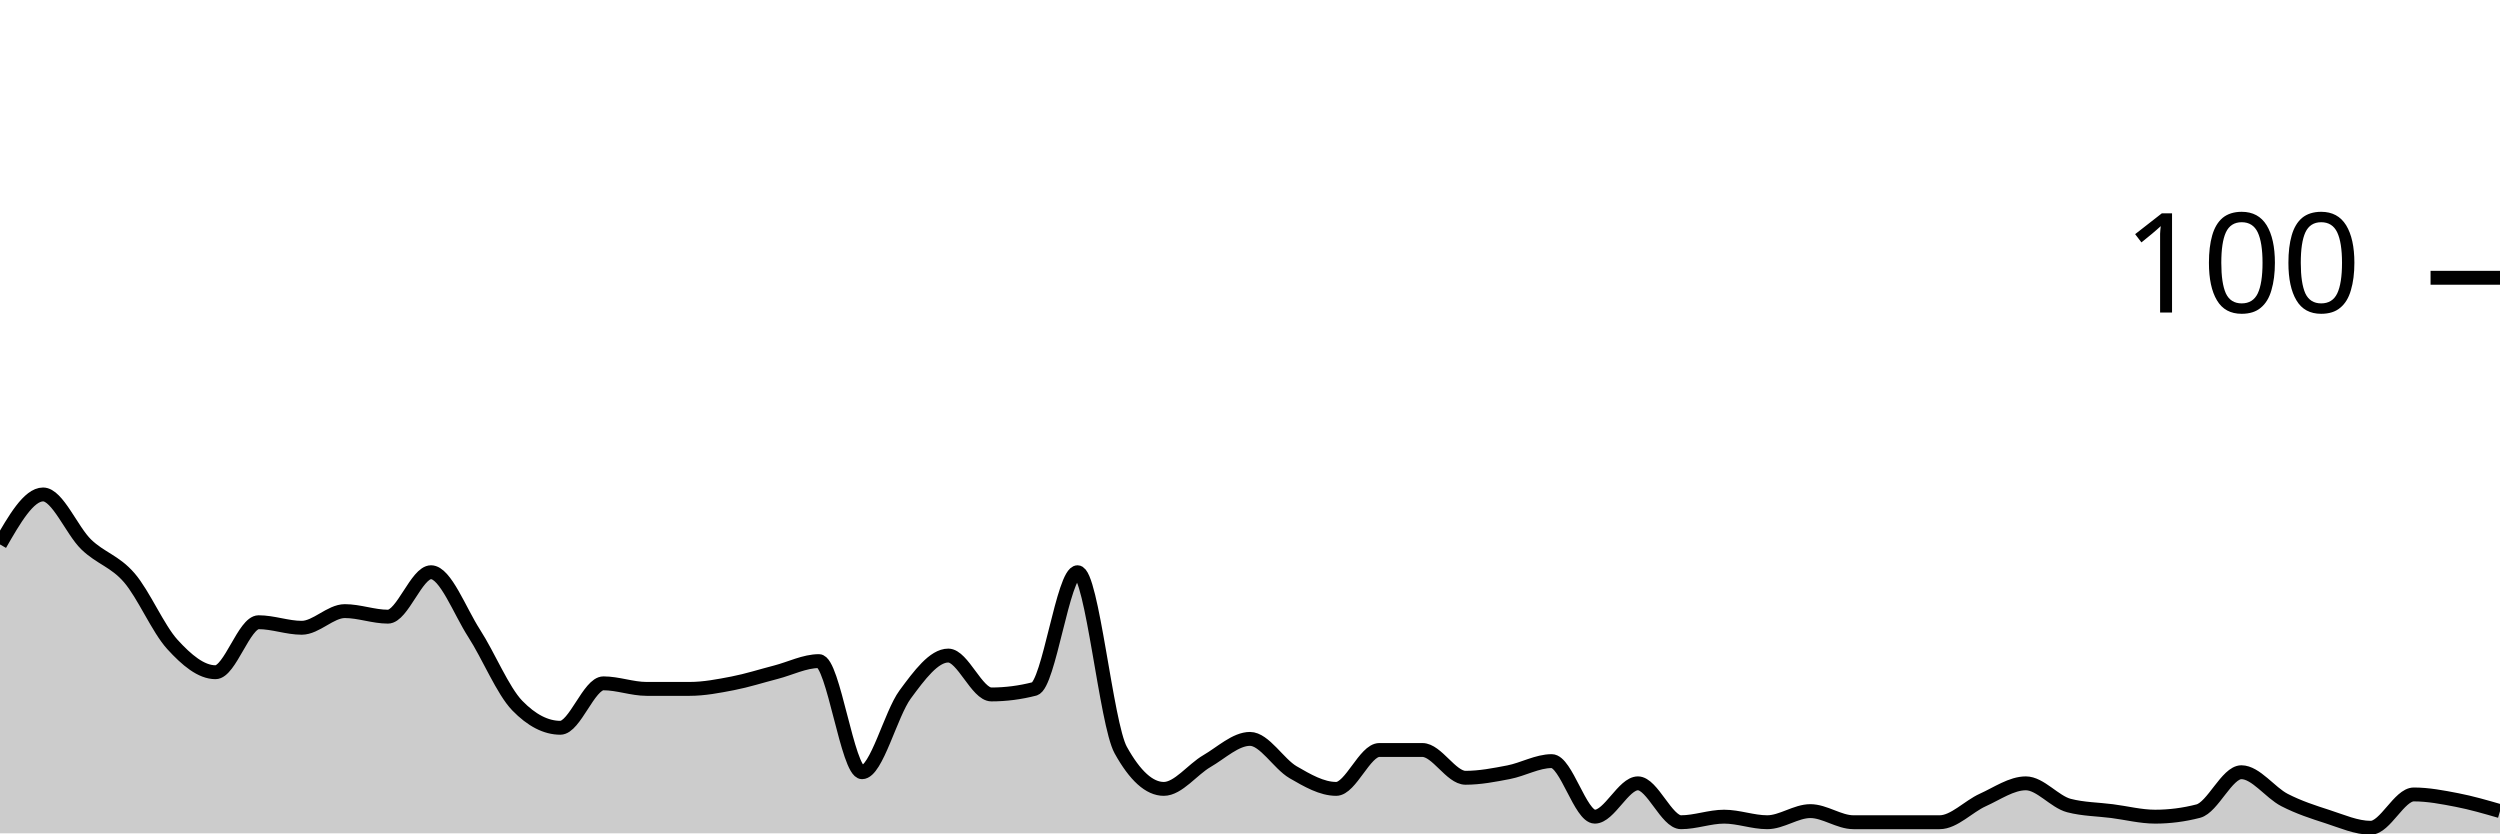
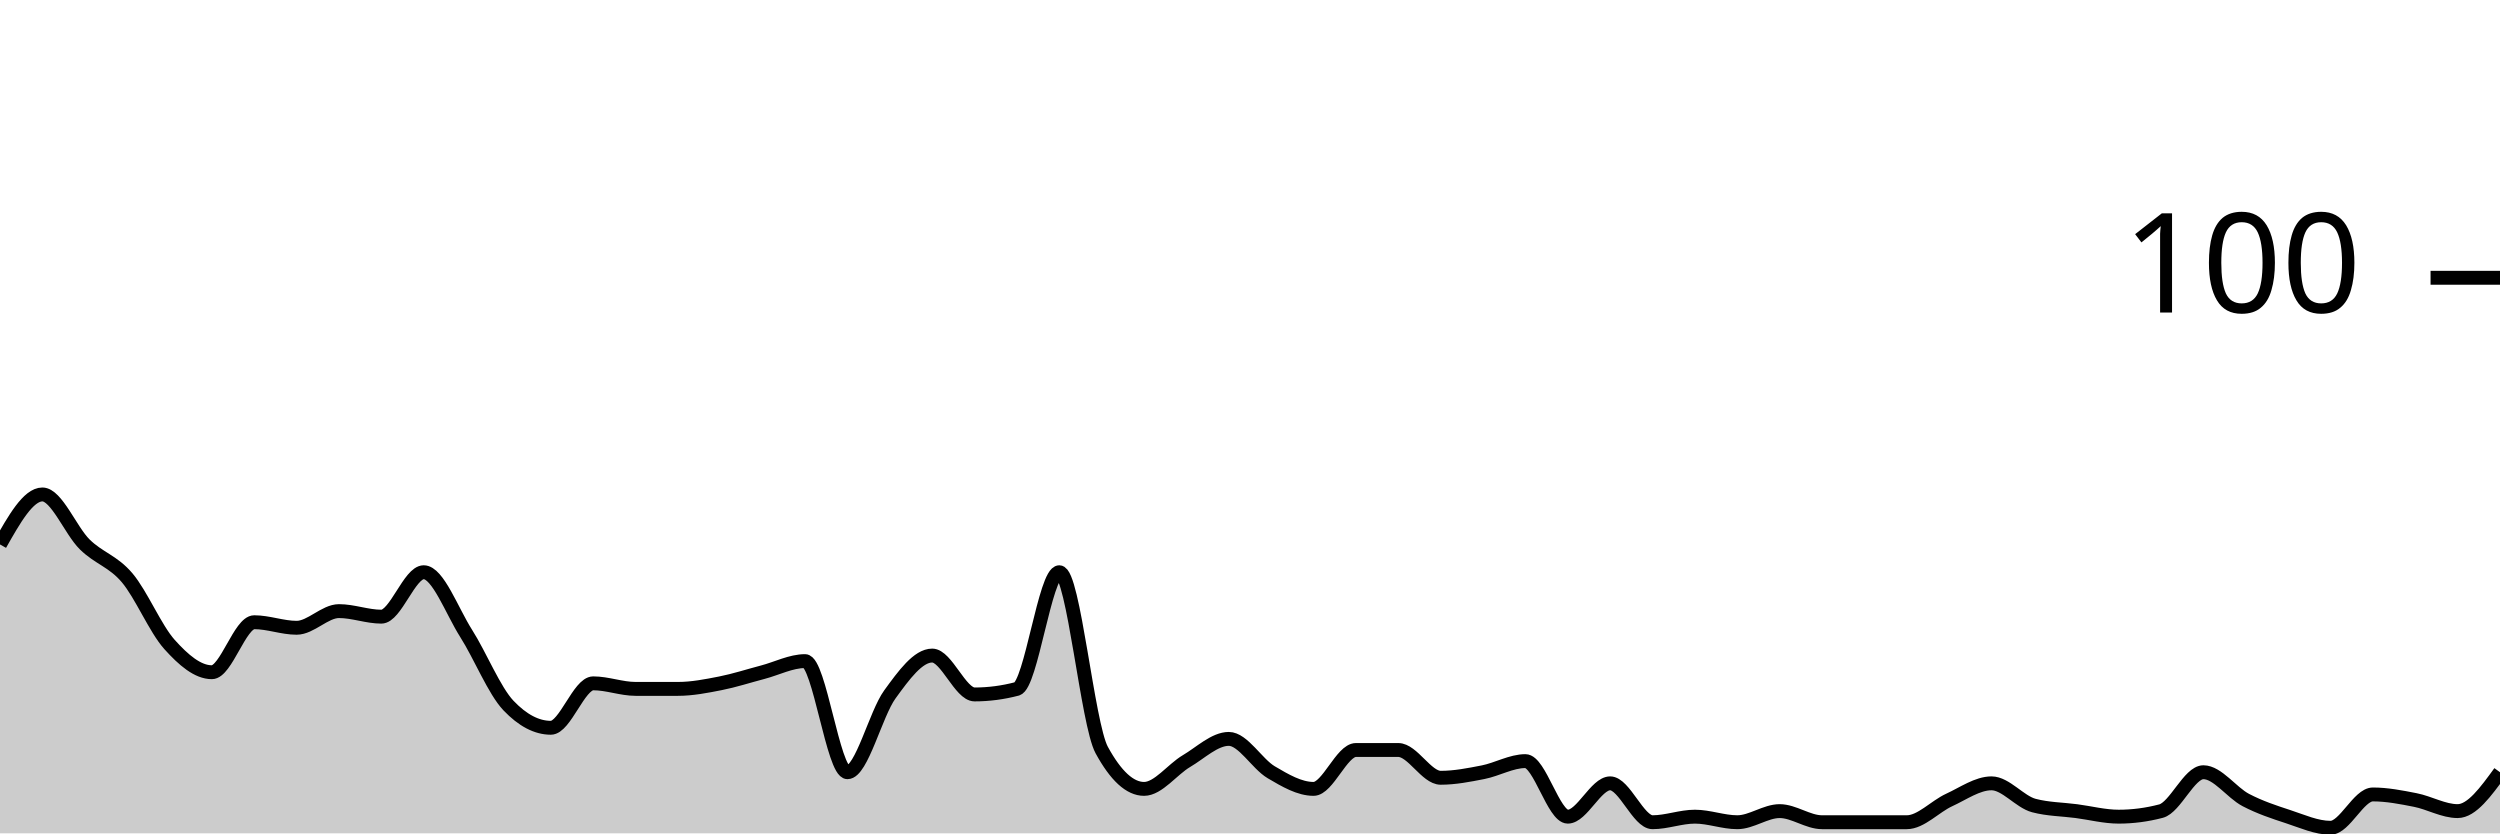
<svg xmlns="http://www.w3.org/2000/svg" viewBox="0 0 180 60">
  <g transform="translate(0,20)">
-     <path class="area" fill="rgba(0, 0, 0, 0.2)" d="M0,19.2C1.034,17.4,2.069,15.6,3.103,15.6C4.138,15.6,5.172,18.2,6.207,19.2C7.241,20.2,8.276,20.4,9.31,21.6C10.345,22.8,11.379,25.267,12.414,26.4C13.448,27.533,14.483,28.4,15.517,28.4C16.552,28.4,17.586,24.8,18.621,24.8C19.655,24.8,20.69,25.2,21.724,25.2C22.759,25.2,23.793,24,24.828,24C25.862,24,26.897,24.4,27.931,24.4C28.966,24.4,30,21.2,31.034,21.2C32.069,21.2,33.103,24,34.138,25.6C35.172,27.2,36.207,29.733,37.241,30.8C38.276,31.867,39.31,32.4,40.345,32.4C41.379,32.4,42.414,29.2,43.448,29.2C44.483,29.2,45.517,29.6,46.552,29.6C47.586,29.6,48.621,29.6,49.655,29.6C50.69,29.6,51.724,29.4,52.759,29.2C53.793,29,54.828,28.667,55.862,28.4C56.897,28.133,57.931,27.6,58.966,27.6C60,27.6,61.034,35.6,62.069,35.6C63.103,35.6,64.138,31.4,65.172,30C66.207,28.6,67.241,27.2,68.276,27.2C69.31,27.2,70.345,30,71.379,30C72.414,30,73.448,29.867,74.483,29.6C75.517,29.333,76.552,21.2,77.586,21.2C78.621,21.2,79.655,32.133,80.69,34C81.724,35.867,82.759,36.8,83.793,36.8C84.828,36.8,85.862,35.4,86.897,34.8C87.931,34.2,88.966,33.2,90,33.2C91.034,33.2,92.069,35,93.103,35.6C94.138,36.2,95.172,36.8,96.207,36.8C97.241,36.8,98.276,34,99.31,34C100.345,34,101.379,34,102.414,34C103.448,34,104.483,36,105.517,36C106.552,36,107.586,35.8,108.621,35.6C109.655,35.4,110.69,34.8,111.724,34.8C112.759,34.8,113.793,38.8,114.828,38.8C115.862,38.8,116.897,36.4,117.931,36.4C118.966,36.4,120,39.2,121.034,39.2C122.069,39.2,123.103,38.8,124.138,38.8C125.172,38.8,126.207,39.2,127.241,39.2C128.276,39.2,129.31,38.4,130.345,38.4C131.379,38.4,132.414,39.2,133.448,39.2C134.483,39.2,135.517,39.2,136.552,39.2C137.586,39.2,138.621,39.2,139.655,39.2C140.69,39.2,141.724,38.067,142.759,37.6C143.793,37.133,144.828,36.4,145.862,36.4C146.897,36.4,147.931,37.733,148.966,38C150,38.267,151.034,38.267,152.069,38.4C153.103,38.533,154.138,38.8,155.172,38.8C156.207,38.8,157.241,38.667,158.276,38.4C159.31,38.133,160.345,35.6,161.379,35.6C162.414,35.6,163.448,37.067,164.483,37.6C165.517,38.133,166.552,38.467,167.586,38.8C168.621,39.133,169.655,39.6,170.69,39.6C171.724,39.6,172.759,37.2,173.793,37.2C174.828,37.2,175.862,37.4,176.897,37.6C177.931,37.8,178.966,38.1,180,38.4L180,40C178.966,40,177.931,40,176.897,40C175.862,40,174.828,40,173.793,40C172.759,40,171.724,40,170.69,40C169.655,40,168.621,40,167.586,40C166.552,40,165.517,40,164.483,40C163.448,40,162.414,40,161.379,40C160.345,40,159.31,40,158.276,40C157.241,40,156.207,40,155.172,40C154.138,40,153.103,40,152.069,40C151.034,40,150,40,148.966,40C147.931,40,146.897,40,145.862,40C144.828,40,143.793,40,142.759,40C141.724,40,140.69,40,139.655,40C138.621,40,137.586,40,136.552,40C135.517,40,134.483,40,133.448,40C132.414,40,131.379,40,130.345,40C129.31,40,128.276,40,127.241,40C126.207,40,125.172,40,124.138,40C123.103,40,122.069,40,121.034,40C120,40,118.966,40,117.931,40C116.897,40,115.862,40,114.828,40C113.793,40,112.759,40,111.724,40C110.69,40,109.655,40,108.621,40C107.586,40,106.552,40,105.517,40C104.483,40,103.448,40,102.414,40C101.379,40,100.345,40,99.31,40C98.276,40,97.241,40,96.207,40C95.172,40,94.138,40,93.103,40C92.069,40,91.034,40,90,40C88.966,40,87.931,40,86.897,40C85.862,40,84.828,40,83.793,40C82.759,40,81.724,40,80.69,40C79.655,40,78.621,40,77.586,40C76.552,40,75.517,40,74.483,40C73.448,40,72.414,40,71.379,40C70.345,40,69.31,40,68.276,40C67.241,40,66.207,40,65.172,40C64.138,40,63.103,40,62.069,40C61.034,40,60,40,58.966,40C57.931,40,56.897,40,55.862,40C54.828,40,53.793,40,52.759,40C51.724,40,50.69,40,49.655,40C48.621,40,47.586,40,46.552,40C45.517,40,44.483,40,43.448,40C42.414,40,41.379,40,40.345,40C39.31,40,38.276,40,37.241,40C36.207,40,35.172,40,34.138,40C33.103,40,32.069,40,31.034,40C30,40,28.966,40,27.931,40C26.897,40,25.862,40,24.828,40C23.793,40,22.759,40,21.724,40C20.69,40,19.655,40,18.621,40C17.586,40,16.552,40,15.517,40C14.483,40,13.448,40,12.414,40C11.379,40,10.345,40,9.31,40C8.276,40,7.241,40,6.207,40C5.172,40,4.138,40,3.103,40C2.069,40,1.034,40,0,40Z" />
-     <path class="line" stroke="black" fill="none" d="M0,19.2C1.034,17.4,2.069,15.6,3.103,15.6C4.138,15.6,5.172,18.2,6.207,19.2C7.241,20.2,8.276,20.4,9.31,21.6C10.345,22.8,11.379,25.267,12.414,26.4C13.448,27.533,14.483,28.4,15.517,28.4C16.552,28.4,17.586,24.8,18.621,24.8C19.655,24.8,20.69,25.2,21.724,25.2C22.759,25.2,23.793,24,24.828,24C25.862,24,26.897,24.4,27.931,24.4C28.966,24.4,30,21.2,31.034,21.2C32.069,21.2,33.103,24,34.138,25.6C35.172,27.2,36.207,29.733,37.241,30.8C38.276,31.867,39.31,32.4,40.345,32.4C41.379,32.4,42.414,29.2,43.448,29.2C44.483,29.2,45.517,29.6,46.552,29.6C47.586,29.6,48.621,29.6,49.655,29.6C50.69,29.6,51.724,29.4,52.759,29.2C53.793,29,54.828,28.667,55.862,28.4C56.897,28.133,57.931,27.6,58.966,27.6C60,27.6,61.034,35.6,62.069,35.6C63.103,35.6,64.138,31.4,65.172,30C66.207,28.6,67.241,27.2,68.276,27.2C69.31,27.2,70.345,30,71.379,30C72.414,30,73.448,29.867,74.483,29.6C75.517,29.333,76.552,21.2,77.586,21.2C78.621,21.2,79.655,32.133,80.69,34C81.724,35.867,82.759,36.8,83.793,36.8C84.828,36.8,85.862,35.4,86.897,34.8C87.931,34.2,88.966,33.2,90,33.2C91.034,33.2,92.069,35,93.103,35.6C94.138,36.2,95.172,36.8,96.207,36.8C97.241,36.8,98.276,34,99.31,34C100.345,34,101.379,34,102.414,34C103.448,34,104.483,36,105.517,36C106.552,36,107.586,35.8,108.621,35.6C109.655,35.4,110.69,34.8,111.724,34.8C112.759,34.8,113.793,38.8,114.828,38.8C115.862,38.8,116.897,36.4,117.931,36.4C118.966,36.4,120,39.2,121.034,39.2C122.069,39.2,123.103,38.8,124.138,38.8C125.172,38.8,126.207,39.2,127.241,39.2C128.276,39.2,129.31,38.4,130.345,38.4C131.379,38.4,132.414,39.2,133.448,39.2C134.483,39.2,135.517,39.2,136.552,39.2C137.586,39.2,138.621,39.2,139.655,39.2C140.69,39.2,141.724,38.067,142.759,37.6C143.793,37.133,144.828,36.4,145.862,36.4C146.897,36.4,147.931,37.733,148.966,38C150,38.267,151.034,38.267,152.069,38.4C153.103,38.533,154.138,38.8,155.172,38.8C156.207,38.8,157.241,38.667,158.276,38.4C159.31,38.133,160.345,35.6,161.379,35.6C162.414,35.6,163.448,37.067,164.483,37.6C165.517,38.133,166.552,38.467,167.586,38.8C168.621,39.133,169.655,39.6,170.69,39.6C171.724,39.6,172.759,37.2,173.793,37.2C174.828,37.2,175.862,37.4,176.897,37.6C177.931,37.8,178.966,38.1,180,38.4" />
+     <path class="area" fill="rgba(0, 0, 0, 0.2)" d="M0,19.2C1.017,17.4,2.034,15.6,3.051,15.6C4.068,15.6,5.085,18.2,6.102,19.2C7.119,20.2,8.136,20.4,9.153,21.6C10.169,22.8,11.186,25.267,12.203,26.4C13.22,27.533,14.237,28.4,15.254,28.4C16.271,28.4,17.288,24.8,18.305,24.8C19.322,24.8,20.339,25.2,21.356,25.2C22.373,25.2,23.39,24,24.407,24C25.424,24,26.441,24.4,27.458,24.4C28.475,24.4,29.492,21.2,30.508,21.2C31.525,21.2,32.542,24,33.559,25.6C34.576,27.2,35.593,29.733,36.61,30.8C37.627,31.867,38.644,32.4,39.661,32.4C40.678,32.4,41.695,29.2,42.712,29.2C43.729,29.2,44.746,29.6,45.763,29.6C46.78,29.6,47.797,29.6,48.814,29.6C49.831,29.6,50.847,29.4,51.864,29.2C52.881,29,53.898,28.667,54.915,28.4C55.932,28.133,56.949,27.6,57.966,27.6C58.983,27.6,60,35.6,61.017,35.6C62.034,35.6,63.051,31.4,64.068,30C65.085,28.6,66.102,27.2,67.119,27.2C68.136,27.2,69.153,30,70.169,30C71.186,30,72.203,29.867,73.22,29.6C74.237,29.333,75.254,21.2,76.271,21.2C77.288,21.2,78.305,32.133,79.322,34C80.339,35.867,81.356,36.8,82.373,36.8C83.39,36.8,84.407,35.4,85.424,34.8C86.441,34.2,87.458,33.2,88.475,33.2C89.492,33.2,90.508,35,91.525,35.6C92.542,36.2,93.559,36.8,94.576,36.8C95.593,36.8,96.61,34,97.627,34C98.644,34,99.661,34,100.678,34C101.695,34,102.712,36,103.729,36C104.746,36,105.763,35.8,106.78,35.6C107.797,35.4,108.814,34.8,109.831,34.8C110.847,34.8,111.864,38.8,112.881,38.8C113.898,38.8,114.915,36.4,115.932,36.4C116.949,36.4,117.966,39.2,118.983,39.2C120,39.2,121.017,38.8,122.034,38.8C123.051,38.8,124.068,39.2,125.085,39.2C126.102,39.2,127.119,38.4,128.136,38.4C129.153,38.4,130.169,39.2,131.186,39.2C132.203,39.2,133.22,39.2,134.237,39.2C135.254,39.2,136.271,39.2,137.288,39.2C138.305,39.2,139.322,38.067,140.339,37.6C141.356,37.133,142.373,36.4,143.39,36.4C144.407,36.4,145.424,37.733,146.441,38C147.458,38.267,148.475,38.267,149.492,38.4C150.508,38.533,151.525,38.8,152.542,38.8C153.559,38.8,154.576,38.667,155.593,38.4C156.61,38.133,157.627,35.6,158.644,35.6C159.661,35.6,160.678,37.067,161.695,37.6C162.712,38.133,163.729,38.467,164.746,38.8C165.763,39.133,166.78,39.6,167.797,39.6C168.814,39.6,169.831,37.2,170.847,37.2C171.864,37.2,172.881,37.4,173.898,37.6C174.915,37.8,175.932,38.4,176.949,38.4C177.966,38.4,178.983,37,180,35.6L180,40C178.983,40,177.966,40,176.949,40C175.932,40,174.915,40,173.898,40C172.881,40,171.864,40,170.847,40C169.831,40,168.814,40,167.797,40C166.78,40,165.763,40,164.746,40C163.729,40,162.712,40,161.695,40C160.678,40,159.661,40,158.644,40C157.627,40,156.61,40,155.593,40C154.576,40,153.559,40,152.542,40C151.525,40,150.508,40,149.492,40C148.475,40,147.458,40,146.441,40C145.424,40,144.407,40,143.39,40C142.373,40,141.356,40,140.339,40C139.322,40,138.305,40,137.288,40C136.271,40,135.254,40,134.237,40C133.22,40,132.203,40,131.186,40C130.169,40,129.153,40,128.136,40C127.119,40,126.102,40,125.085,40C124.068,40,123.051,40,122.034,40C121.017,40,120,40,118.983,40C117.966,40,116.949,40,115.932,40C114.915,40,113.898,40,112.881,40C111.864,40,110.847,40,109.831,40C108.814,40,107.797,40,106.78,40C105.763,40,104.746,40,103.729,40C102.712,40,101.695,40,100.678,40C99.661,40,98.644,40,97.627,40C96.61,40,95.593,40,94.576,40C93.559,40,92.542,40,91.525,40C90.508,40,89.492,40,88.475,40C87.458,40,86.441,40,85.424,40C84.407,40,83.39,40,82.373,40C81.356,40,80.339,40,79.322,40C78.305,40,77.288,40,76.271,40C75.254,40,74.237,40,73.22,40C72.203,40,71.186,40,70.169,40C69.153,40,68.136,40,67.119,40C66.102,40,65.085,40,64.068,40C63.051,40,62.034,40,61.017,40C60,40,58.983,40,57.966,40C56.949,40,55.932,40,54.915,40C53.898,40,52.881,40,51.864,40C50.847,40,49.831,40,48.814,40C47.797,40,46.78,40,45.763,40C44.746,40,43.729,40,42.712,40C41.695,40,40.678,40,39.661,40C38.644,40,37.627,40,36.61,40C35.593,40,34.576,40,33.559,40C32.542,40,31.525,40,30.508,40C29.492,40,28.475,40,27.458,40C26.441,40,25.424,40,24.407,40C23.39,40,22.373,40,21.356,40C20.339,40,19.322,40,18.305,40C17.288,40,16.271,40,15.254,40C14.237,40,13.22,40,12.203,40C11.186,40,10.169,40,9.153,40C8.136,40,7.119,40,6.102,40C5.085,40,4.068,40,3.051,40C2.034,40,1.017,40,0,40Z" />
+     <path class="line" stroke="black" fill="none" d="M0,19.2C1.017,17.4,2.034,15.6,3.051,15.6C4.068,15.6,5.085,18.2,6.102,19.2C7.119,20.2,8.136,20.4,9.153,21.6C10.169,22.8,11.186,25.267,12.203,26.4C13.22,27.533,14.237,28.4,15.254,28.4C16.271,28.4,17.288,24.8,18.305,24.8C19.322,24.8,20.339,25.2,21.356,25.2C22.373,25.2,23.39,24,24.407,24C25.424,24,26.441,24.4,27.458,24.4C28.475,24.4,29.492,21.2,30.508,21.2C31.525,21.2,32.542,24,33.559,25.6C34.576,27.2,35.593,29.733,36.61,30.8C37.627,31.867,38.644,32.4,39.661,32.4C40.678,32.4,41.695,29.2,42.712,29.2C43.729,29.2,44.746,29.6,45.763,29.6C46.78,29.6,47.797,29.6,48.814,29.6C49.831,29.6,50.847,29.4,51.864,29.2C52.881,29,53.898,28.667,54.915,28.4C55.932,28.133,56.949,27.6,57.966,27.6C58.983,27.6,60,35.6,61.017,35.6C62.034,35.6,63.051,31.4,64.068,30C65.085,28.6,66.102,27.2,67.119,27.2C68.136,27.2,69.153,30,70.169,30C71.186,30,72.203,29.867,73.22,29.6C74.237,29.333,75.254,21.2,76.271,21.2C77.288,21.2,78.305,32.133,79.322,34C80.339,35.867,81.356,36.8,82.373,36.8C83.39,36.8,84.407,35.4,85.424,34.8C86.441,34.2,87.458,33.2,88.475,33.2C89.492,33.2,90.508,35,91.525,35.6C92.542,36.2,93.559,36.8,94.576,36.8C95.593,36.8,96.61,34,97.627,34C98.644,34,99.661,34,100.678,34C101.695,34,102.712,36,103.729,36C104.746,36,105.763,35.8,106.78,35.6C107.797,35.4,108.814,34.8,109.831,34.8C110.847,34.8,111.864,38.8,112.881,38.8C113.898,38.8,114.915,36.4,115.932,36.4C116.949,36.4,117.966,39.2,118.983,39.2C120,39.2,121.017,38.8,122.034,38.8C123.051,38.8,124.068,39.2,125.085,39.2C126.102,39.2,127.119,38.4,128.136,38.4C129.153,38.4,130.169,39.2,131.186,39.2C132.203,39.2,133.22,39.2,134.237,39.2C135.254,39.2,136.271,39.2,137.288,39.2C138.305,39.2,139.322,38.067,140.339,37.6C141.356,37.133,142.373,36.4,143.39,36.4C144.407,36.4,145.424,37.733,146.441,38C147.458,38.267,148.475,38.267,149.492,38.4C150.508,38.533,151.525,38.8,152.542,38.8C153.559,38.8,154.576,38.667,155.593,38.4C156.61,38.133,157.627,35.6,158.644,35.6C159.661,35.6,160.678,37.067,161.695,37.6C162.712,38.133,163.729,38.467,164.746,38.8C165.763,39.133,166.78,39.6,167.797,39.6C168.814,39.6,169.831,37.2,170.847,37.2C171.864,37.2,172.881,37.4,173.898,37.6C174.915,37.8,175.932,38.4,176.949,38.4C177.966,38.4,178.983,37,180,35.6" />
    <path class="axis-ceiling" stroke-width="1" stroke="black" fill="none" d="M175,0L180,0" />
    <text class="axis-ceiling-label" font-family="sans-serif" text-anchor="end" font-size="10px" x="170" y="2.5">100</text>
  </g>
</svg>
